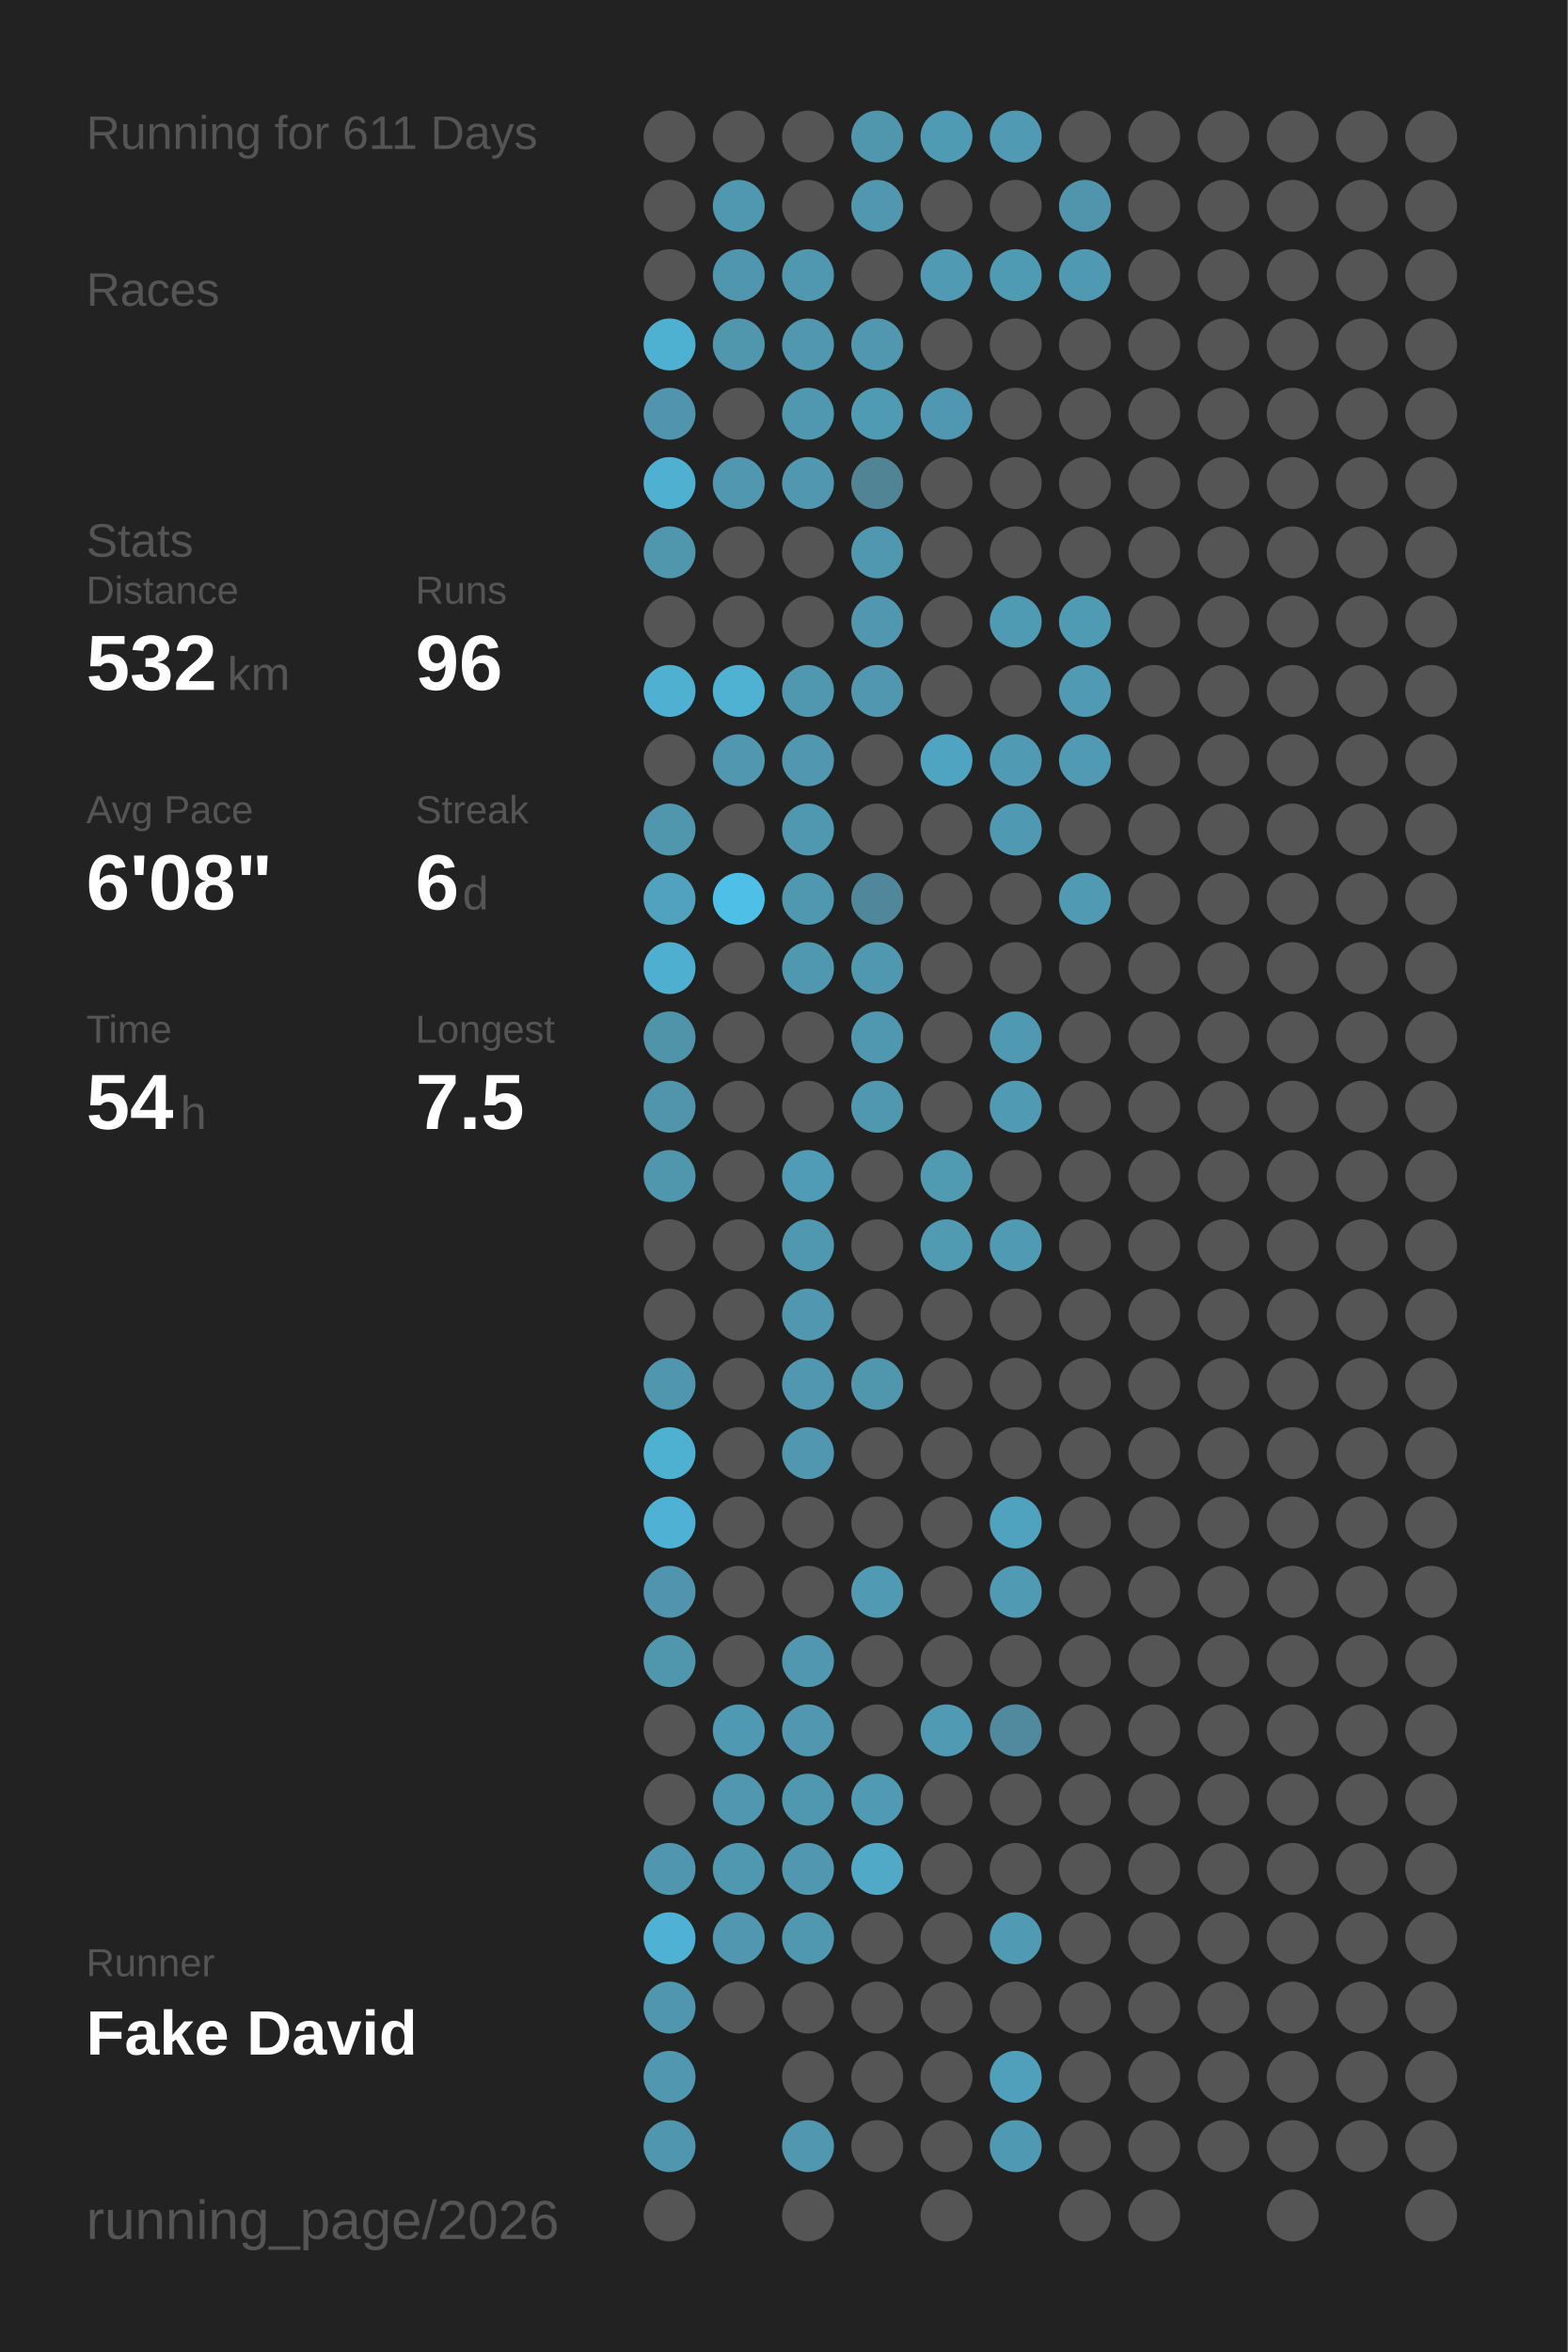
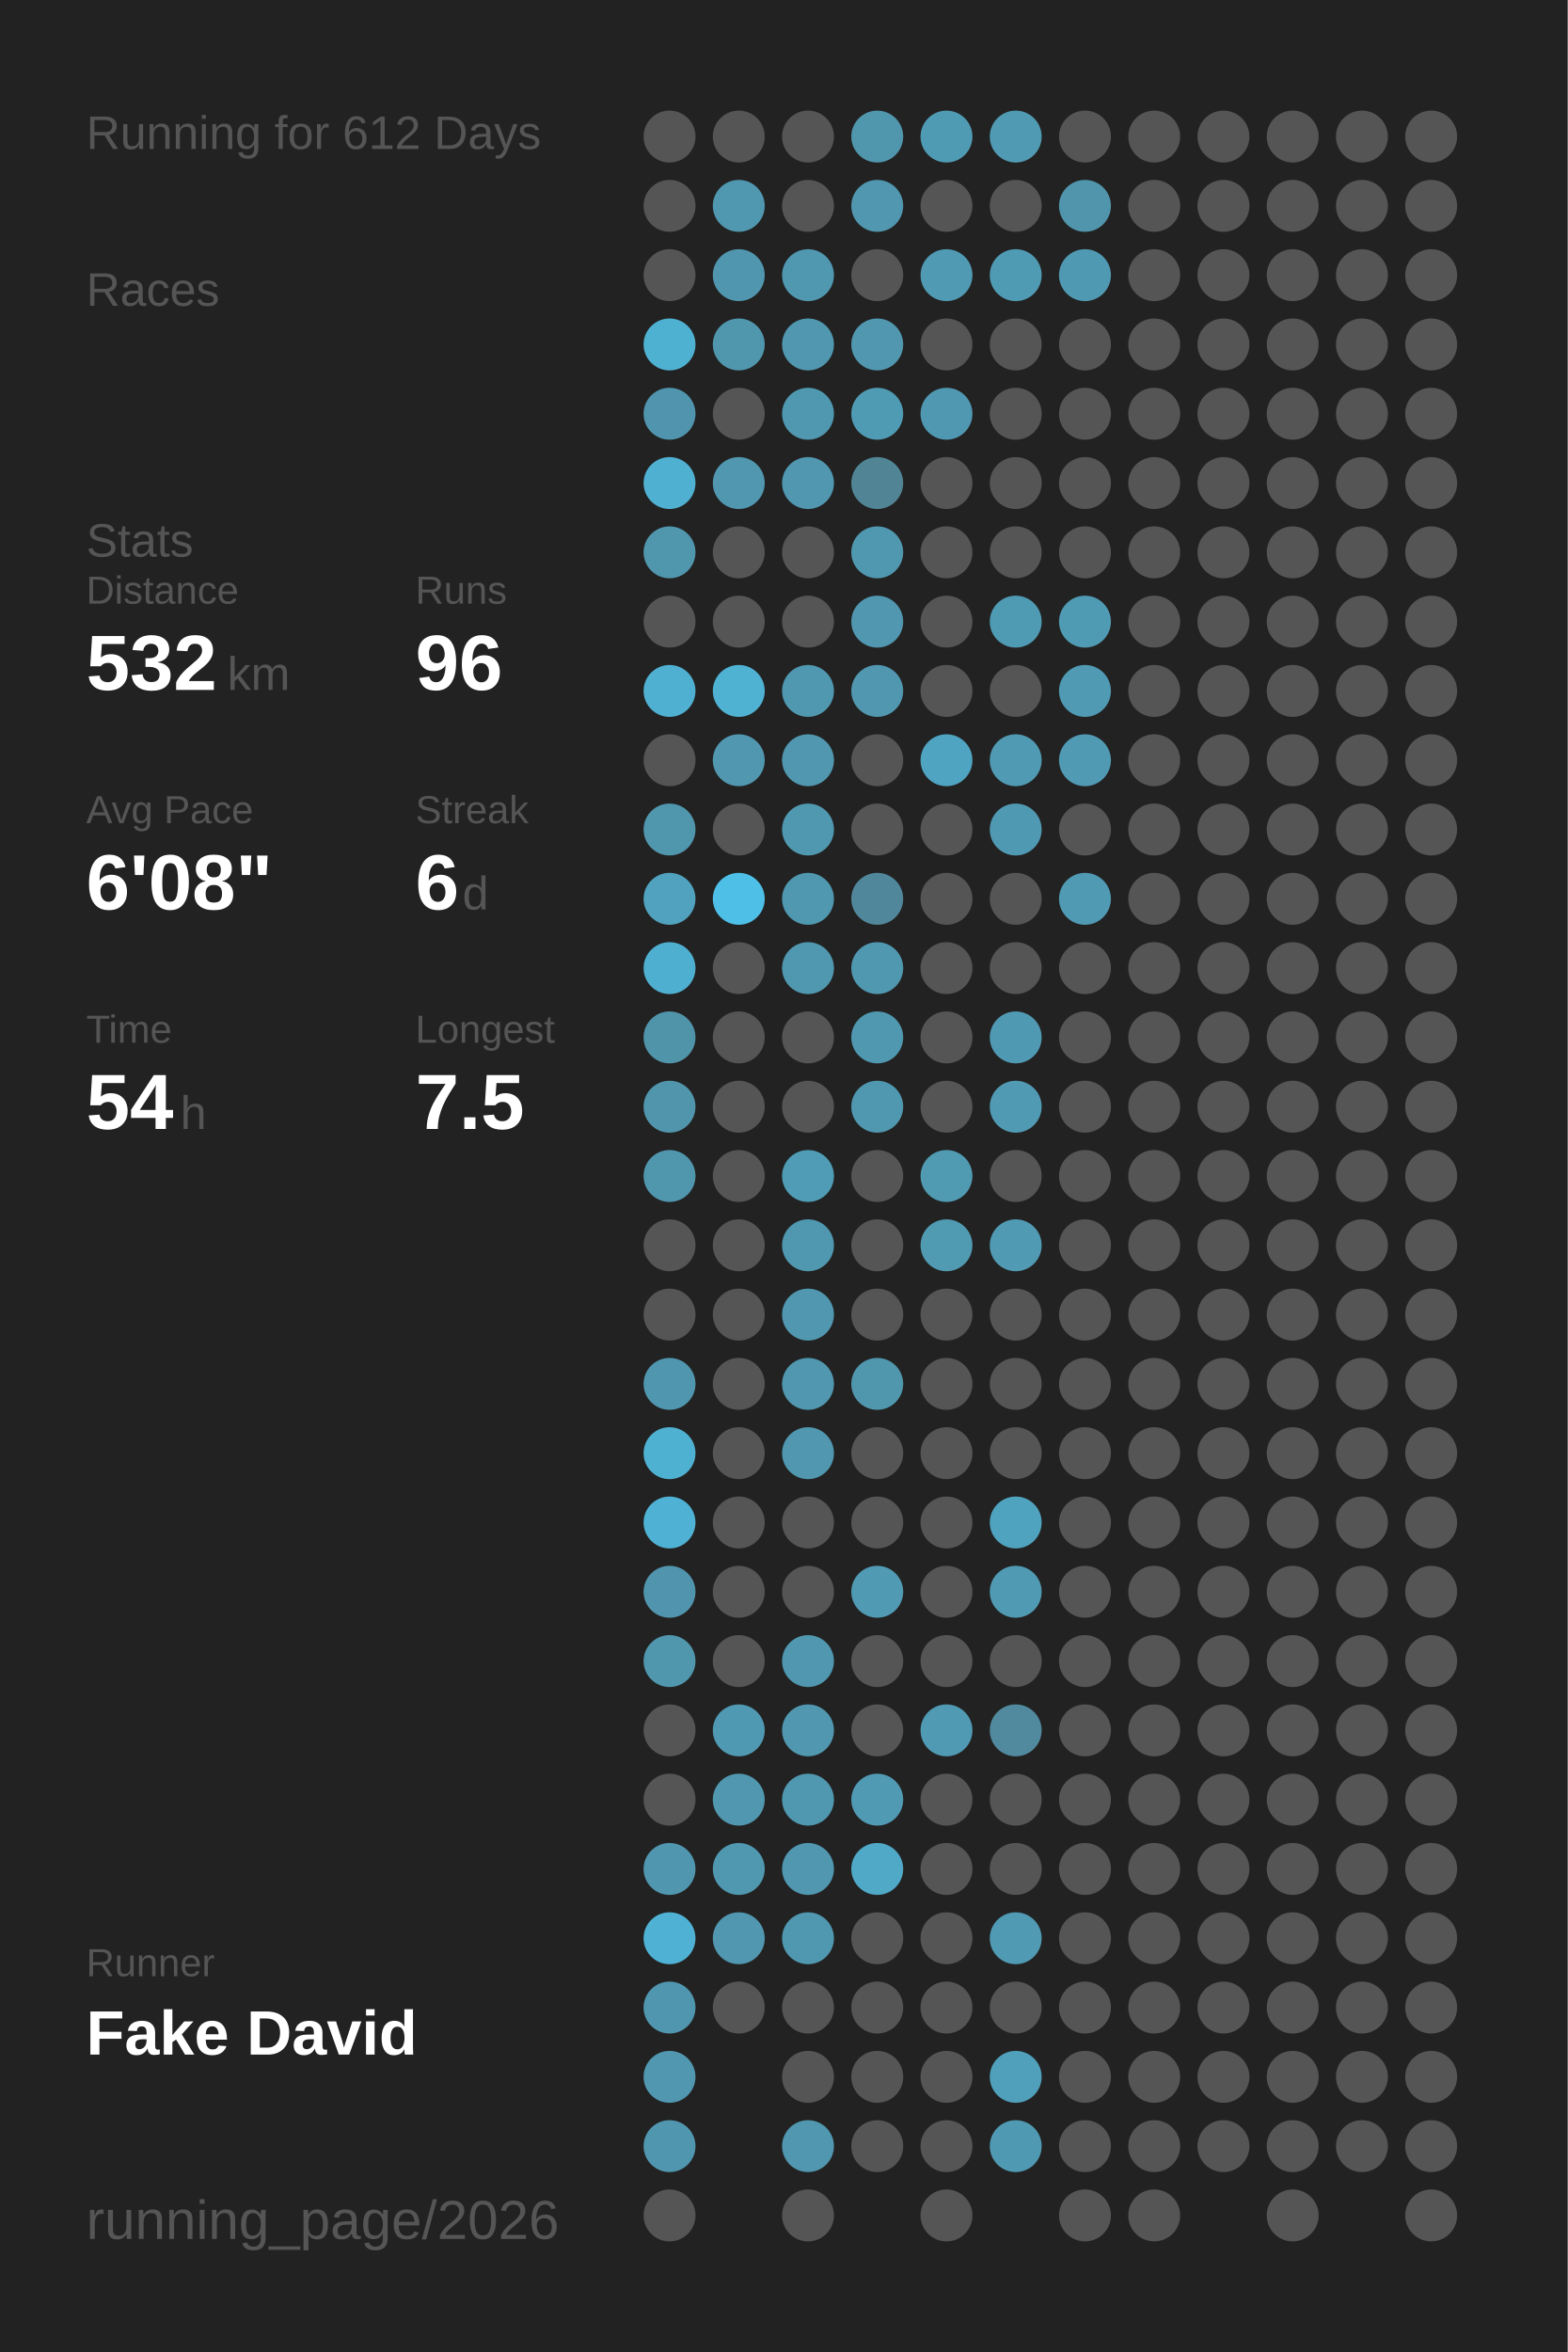
<svg xmlns="http://www.w3.org/2000/svg" baseProfile="full" height="300mm" version="1.1" viewBox="0,0,200,300" width="200mm">
  <defs />
  <rect fill="#222222" height="300" width="200" x="0" y="0" />
-   <text fill="#555555" style="font-size:6px; font-family:Arial;" x="11" y="19">Running for 611 Days</text>
+   <text fill="#555555" style="font-size:6px; font-family:Arial;" x="11" y="19">Running for 612 Days</text>
  <text fill="#555555" style="font-size:6px; font-family:Arial;" x="11" y="39">Races</text>
  <text fill="#555555" style="font-size:6px; font-family:Arial;" x="11" y="71">Stats</text>
  <text fill="#555555" style="font-size:5px; font-family:Arial;" x="11" y="77">Distance</text>
  <text fill="#FFFFFF" style="font-size:10px; font-family:Arial; font-weight:bold;" x="11" y="88">532</text>
  <text fill="#555555" style="font-size:6px; font-family:Arial;" x="29" y="88">km</text>
  <text fill="#555555" style="font-size:5px; font-family:Arial;" x="53" y="77">Runs</text>
  <text fill="#FFFFFF" style="font-size:10px; font-family:Arial; font-weight:bold;" x="53" y="88">96</text>
  <text fill="#555555" style="font-size:5px; font-family:Arial;" x="11" y="105">Avg Pace</text>
  <text fill="#FFFFFF" style="font-size:10px; font-family:Arial; font-weight:bold;" x="11" y="116">6'08"</text>
  <text fill="#555555" style="font-size:5px; font-family:Arial;" x="53" y="105">Streak</text>
  <text fill="#FFFFFF" style="font-size:10px; font-family:Arial; font-weight:bold;" x="53" y="116">6</text>
  <text fill="#555555" style="font-size:6px; font-family:Arial;" x="59" y="116">d</text>
  <text fill="#555555" style="font-size:5px; font-family:Arial;" x="11" y="133">Time</text>
  <text fill="#FFFFFF" style="font-size:10px; font-family:Arial; font-weight:bold;" x="11" y="144">54</text>
  <text fill="#555555" style="font-size:6px; font-family:Arial;" x="23" y="144">h</text>
  <text fill="#555555" style="font-size:5px; font-family:Arial;" x="53" y="133">Longest</text>
  <text fill="#FFFFFF" style="font-size:10px; font-family:Arial; font-weight:bold;" x="53" y="144">7.5</text>
  <text fill="#555555" style="font-size:5px; font-family:Arial;" x="11" y="252.065">Runner</text>
  <text fill="#FFFFFF" style="font-size:8px; font-family:Arial; font-weight:bold;" x="11" y="262.065">Fake David</text>
  <text fill="#555555" style="font-size:7px; font-family:Arial;" x="11" y="285.581">running_page/2026</text>
  <circle cx="85.417" cy="17.419" fill="#555555" r="3.312" />
  <circle cx="85.417" cy="26.258" fill="#555555" r="3.312" />
  <circle cx="85.417" cy="35.097" fill="#555555" r="3.312" />
  <circle cx="85.417" cy="43.935" fill="#4fb1d2" r="3.312" />
  <circle cx="85.417" cy="52.774" fill="#5095ad" r="3.312" />
  <circle cx="85.417" cy="61.613" fill="#4fb0d1" r="3.312" />
  <circle cx="85.417" cy="70.452" fill="#5096ad" r="3.312" />
  <circle cx="85.417" cy="79.29" fill="#555555" r="3.312" />
  <circle cx="85.417" cy="88.129" fill="#4fb0d1" r="3.312" />
  <circle cx="85.417" cy="96.968" fill="#555555" r="3.312" />
  <circle cx="85.417" cy="105.806" fill="#5096ad" r="3.312" />
  <circle cx="85.417" cy="114.645" fill="#50a2be" r="3.312" />
  <circle cx="85.417" cy="123.484" fill="#4fafd0" r="3.312" />
  <circle cx="85.417" cy="132.323" fill="#5094aa" r="3.312" />
  <circle cx="85.417" cy="141.161" fill="#5095ac" r="3.312" />
  <circle cx="85.417" cy="150" fill="#5096ad" r="3.312" />
  <circle cx="85.417" cy="158.839" fill="#555555" r="3.312" />
  <circle cx="85.417" cy="167.677" fill="#555555" r="3.312" />
  <circle cx="85.417" cy="176.516" fill="#5096ae" r="3.312" />
  <circle cx="85.417" cy="185.355" fill="#4fb1d2" r="3.312" />
  <circle cx="85.417" cy="194.194" fill="#4fb1d3" r="3.312" />
  <circle cx="85.417" cy="203.032" fill="#5095ad" r="3.312" />
  <circle cx="85.417" cy="211.871" fill="#5097ae" r="3.312" />
  <circle cx="85.417" cy="220.71" fill="#555555" r="3.312" />
  <circle cx="85.417" cy="229.548" fill="#555555" r="3.312" />
  <circle cx="85.417" cy="238.387" fill="#5096ae" r="3.312" />
  <circle cx="85.417" cy="247.226" fill="#4fb2d4" r="3.312" />
  <circle cx="85.417" cy="256.065" fill="#5096ae" r="3.312" />
  <circle cx="85.417" cy="264.903" fill="#5097af" r="3.312" />
  <circle cx="85.417" cy="273.742" fill="#5096ae" r="3.312" />
  <circle cx="85.417" cy="282.581" fill="#555555" r="3.312" />
  <circle cx="94.25" cy="17.419" fill="#555555" r="3.312" />
  <circle cx="94.25" cy="26.258" fill="#5097b0" r="3.312" />
  <circle cx="94.25" cy="35.097" fill="#5096ae" r="3.312" />
  <circle cx="94.25" cy="43.935" fill="#5097ae" r="3.312" />
  <circle cx="94.25" cy="52.774" fill="#555555" r="3.312" />
  <circle cx="94.25" cy="61.613" fill="#5097af" r="3.312" />
  <circle cx="94.25" cy="70.452" fill="#555555" r="3.312" />
  <circle cx="94.25" cy="79.29" fill="#555555" r="3.312" />
  <circle cx="94.25" cy="88.129" fill="#4fb2d3" r="3.312" />
  <circle cx="94.25" cy="96.968" fill="#5097af" r="3.312" />
  <circle cx="94.25" cy="105.806" fill="#555555" r="3.312" />
  <circle cx="94.25" cy="114.645" fill="#4ec0e7" r="3.312" />
  <circle cx="94.25" cy="123.484" fill="#555555" r="3.312" />
  <circle cx="94.25" cy="132.323" fill="#555555" r="3.312" />
  <circle cx="94.25" cy="141.161" fill="#555555" r="3.312" />
  <circle cx="94.25" cy="150" fill="#555555" r="3.312" />
  <circle cx="94.25" cy="158.839" fill="#555555" r="3.312" />
  <circle cx="94.25" cy="167.677" fill="#555555" r="3.312" />
  <circle cx="94.25" cy="176.516" fill="#555555" r="3.312" />
  <circle cx="94.25" cy="185.355" fill="#555555" r="3.312" />
  <circle cx="94.25" cy="194.194" fill="#555555" r="3.312" />
  <circle cx="94.25" cy="203.032" fill="#555555" r="3.312" />
  <circle cx="94.25" cy="211.871" fill="#555555" r="3.312" />
  <circle cx="94.25" cy="220.71" fill="#5099b2" r="3.312" />
  <circle cx="94.25" cy="229.548" fill="#5097af" r="3.312" />
  <circle cx="94.25" cy="238.387" fill="#5098b0" r="3.312" />
  <circle cx="94.25" cy="247.226" fill="#5097af" r="3.312" />
  <circle cx="94.25" cy="256.065" fill="#555555" r="3.312" />
  <circle cx="103.083" cy="17.419" fill="#555555" r="3.312" />
  <circle cx="103.083" cy="26.258" fill="#555555" r="3.312" />
  <circle cx="103.083" cy="35.097" fill="#5098b0" r="3.312" />
  <circle cx="103.083" cy="43.935" fill="#5097af" r="3.312" />
  <circle cx="103.083" cy="52.774" fill="#5098b0" r="3.312" />
  <circle cx="103.083" cy="61.613" fill="#5097af" r="3.312" />
  <circle cx="103.083" cy="70.452" fill="#555555" r="3.312" />
  <circle cx="103.083" cy="79.29" fill="#555555" r="3.312" />
  <circle cx="103.083" cy="88.129" fill="#5098b0" r="3.312" />
  <circle cx="103.083" cy="96.968" fill="#5097af" r="3.312" />
  <circle cx="103.083" cy="105.806" fill="#5098b0" r="3.312" />
  <circle cx="103.083" cy="114.645" fill="#5098b0" r="3.312" />
  <circle cx="103.083" cy="123.484" fill="#5098b0" r="3.312" />
  <circle cx="103.083" cy="132.323" fill="#555555" r="3.312" />
  <circle cx="103.083" cy="141.161" fill="#555555" r="3.312" />
  <circle cx="103.083" cy="150" fill="#509cb6" r="3.312" />
  <circle cx="103.083" cy="158.839" fill="#5098b0" r="3.312" />
  <circle cx="103.083" cy="167.677" fill="#5097af" r="3.312" />
  <circle cx="103.083" cy="176.516" fill="#5097af" r="3.312" />
  <circle cx="103.083" cy="185.355" fill="#5097af" r="3.312" />
  <circle cx="103.083" cy="194.194" fill="#555555" r="3.312" />
  <circle cx="103.083" cy="203.032" fill="#555555" r="3.312" />
  <circle cx="103.083" cy="211.871" fill="#5097af" r="3.312" />
  <circle cx="103.083" cy="220.71" fill="#5097af" r="3.312" />
  <circle cx="103.083" cy="229.548" fill="#5098b0" r="3.312" />
  <circle cx="103.083" cy="238.387" fill="#5097af" r="3.312" />
  <circle cx="103.083" cy="247.226" fill="#5098b0" r="3.312" />
  <circle cx="103.083" cy="256.065" fill="#555555" r="3.312" />
  <circle cx="103.083" cy="264.903" fill="#555555" r="3.312" />
  <circle cx="103.083" cy="273.742" fill="#5097af" r="3.312" />
  <circle cx="103.083" cy="282.581" fill="#555555" r="3.312" />
  <circle cx="111.917" cy="17.419" fill="#5096ad" r="3.312" />
  <circle cx="111.917" cy="26.258" fill="#5097af" r="3.312" />
  <circle cx="111.917" cy="35.097" fill="#555555" r="3.312" />
  <circle cx="111.917" cy="43.935" fill="#5097af" r="3.312" />
  <circle cx="111.917" cy="52.774" fill="#509bb4" r="3.312" />
  <circle cx="111.917" cy="61.613" fill="#518596" r="3.312" />
  <circle cx="111.917" cy="70.452" fill="#5098b0" r="3.312" />
  <circle cx="111.917" cy="79.29" fill="#5097af" r="3.312" />
  <circle cx="111.917" cy="88.129" fill="#5097af" r="3.312" />
  <circle cx="111.917" cy="96.968" fill="#555555" r="3.312" />
  <circle cx="111.917" cy="105.806" fill="#555555" r="3.312" />
  <circle cx="111.917" cy="114.645" fill="#51879a" r="3.312" />
  <circle cx="111.917" cy="123.484" fill="#5098b0" r="3.312" />
  <circle cx="111.917" cy="132.323" fill="#5098b0" r="3.312" />
  <circle cx="111.917" cy="141.161" fill="#5098b0" r="3.312" />
  <circle cx="111.917" cy="150" fill="#555555" r="3.312" />
  <circle cx="111.917" cy="158.839" fill="#555555" r="3.312" />
  <circle cx="111.917" cy="167.677" fill="#555555" r="3.312" />
  <circle cx="111.917" cy="176.516" fill="#5097ae" r="3.312" />
  <circle cx="111.917" cy="185.355" fill="#555555" r="3.312" />
  <circle cx="111.917" cy="194.194" fill="#555555" r="3.312" />
  <circle cx="111.917" cy="203.032" fill="#509ab3" r="3.312" />
  <circle cx="111.917" cy="211.871" fill="#555555" r="3.312" />
  <circle cx="111.917" cy="220.71" fill="#555555" r="3.312" />
  <circle cx="111.917" cy="229.548" fill="#509ab4" r="3.312" />
  <circle cx="111.917" cy="238.387" fill="#4fa9c7" r="3.312" />
  <circle cx="111.917" cy="247.226" fill="#555555" r="3.312" />
  <circle cx="111.917" cy="256.065" fill="#555555" r="3.312" />
  <circle cx="111.917" cy="264.903" fill="#555555" r="3.312" />
  <circle cx="111.917" cy="273.742" fill="#555555" r="3.312" />
  <circle cx="120.75" cy="17.419" fill="#509bb4" r="3.312" />
  <circle cx="120.75" cy="26.258" fill="#555555" r="3.312" />
  <circle cx="120.75" cy="35.097" fill="#509ab4" r="3.312" />
  <circle cx="120.75" cy="43.935" fill="#555555" r="3.312" />
  <circle cx="120.75" cy="52.774" fill="#5098b1" r="3.312" />
  <circle cx="120.75" cy="61.613" fill="#555555" r="3.312" />
  <circle cx="120.75" cy="70.452" fill="#555555" r="3.312" />
  <circle cx="120.75" cy="79.29" fill="#555555" r="3.312" />
  <circle cx="120.75" cy="88.129" fill="#555555" r="3.312" />
  <circle cx="120.75" cy="96.968" fill="#4fa4c1" r="3.312" />
  <circle cx="120.75" cy="105.806" fill="#555555" r="3.312" />
  <circle cx="120.75" cy="114.645" fill="#555555" r="3.312" />
  <circle cx="120.75" cy="123.484" fill="#555555" r="3.312" />
  <circle cx="120.75" cy="132.323" fill="#555555" r="3.312" />
  <circle cx="120.75" cy="141.161" fill="#555555" r="3.312" />
  <circle cx="120.75" cy="150" fill="#509ab2" r="3.312" />
  <circle cx="120.75" cy="158.839" fill="#509ab2" r="3.312" />
  <circle cx="120.75" cy="167.677" fill="#555555" r="3.312" />
  <circle cx="120.75" cy="176.516" fill="#555555" r="3.312" />
  <circle cx="120.75" cy="185.355" fill="#555555" r="3.312" />
  <circle cx="120.75" cy="194.194" fill="#555555" r="3.312" />
  <circle cx="120.75" cy="203.032" fill="#555555" r="3.312" />
  <circle cx="120.75" cy="211.871" fill="#555555" r="3.312" />
  <circle cx="120.75" cy="220.71" fill="#509ab4" r="3.312" />
  <circle cx="120.75" cy="229.548" fill="#555555" r="3.312" />
  <circle cx="120.75" cy="238.387" fill="#555555" r="3.312" />
  <circle cx="120.75" cy="247.226" fill="#555555" r="3.312" />
  <circle cx="120.75" cy="256.065" fill="#555555" r="3.312" />
  <circle cx="120.75" cy="264.903" fill="#555555" r="3.312" />
  <circle cx="120.75" cy="273.742" fill="#555555" r="3.312" />
  <circle cx="120.75" cy="282.581" fill="#555555" r="3.312" />
  <circle cx="129.583" cy="17.419" fill="#509ab3" r="3.312" />
  <circle cx="129.583" cy="26.258" fill="#555555" r="3.312" />
  <circle cx="129.583" cy="35.097" fill="#509bb4" r="3.312" />
  <circle cx="129.583" cy="43.935" fill="#555555" r="3.312" />
  <circle cx="129.583" cy="52.774" fill="#555555" r="3.312" />
  <circle cx="129.583" cy="61.613" fill="#555555" r="3.312" />
  <circle cx="129.583" cy="70.452" fill="#555555" r="3.312" />
  <circle cx="129.583" cy="79.29" fill="#509bb4" r="3.312" />
  <circle cx="129.583" cy="88.129" fill="#555555" r="3.312" />
  <circle cx="129.583" cy="96.968" fill="#509ab3" r="3.312" />
  <circle cx="129.583" cy="105.806" fill="#5099b2" r="3.312" />
  <circle cx="129.583" cy="114.645" fill="#555555" r="3.312" />
  <circle cx="129.583" cy="123.484" fill="#555555" r="3.312" />
  <circle cx="129.583" cy="132.323" fill="#5099b2" r="3.312" />
  <circle cx="129.583" cy="141.161" fill="#509ab3" r="3.312" />
  <circle cx="129.583" cy="150" fill="#555555" r="3.312" />
  <circle cx="129.583" cy="158.839" fill="#509ab3" r="3.312" />
  <circle cx="129.583" cy="167.677" fill="#555555" r="3.312" />
  <circle cx="129.583" cy="176.516" fill="#555555" r="3.312" />
  <circle cx="129.583" cy="185.355" fill="#555555" r="3.312" />
  <circle cx="129.583" cy="194.194" fill="#4fa3bf" r="3.312" />
  <circle cx="129.583" cy="203.032" fill="#509ab3" r="3.312" />
  <circle cx="129.583" cy="211.871" fill="#555555" r="3.312" />
  <circle cx="129.583" cy="220.71" fill="#518a9e" r="3.312" />
  <circle cx="129.583" cy="229.548" fill="#555555" r="3.312" />
  <circle cx="129.583" cy="238.387" fill="#555555" r="3.312" />
  <circle cx="129.583" cy="247.226" fill="#509ab4" r="3.312" />
  <circle cx="129.583" cy="256.065" fill="#555555" r="3.312" />
  <circle cx="129.583" cy="264.903" fill="#50a0bb" r="3.312" />
  <circle cx="129.583" cy="273.742" fill="#5099b2" r="3.312" />
  <circle cx="138.417" cy="17.419" fill="#555555" r="3.312" />
  <circle cx="138.417" cy="26.258" fill="#5095ac" r="3.312" />
  <circle cx="138.417" cy="35.097" fill="#5099b2" r="3.312" />
  <circle cx="138.417" cy="43.935" fill="#555555" r="3.312" />
  <circle cx="138.417" cy="52.774" fill="#555555" r="3.312" />
  <circle cx="138.417" cy="61.613" fill="#555555" r="3.312" />
  <circle cx="138.417" cy="70.452" fill="#555555" r="3.312" />
  <circle cx="138.417" cy="79.29" fill="#509bb4" r="3.312" />
  <circle cx="138.417" cy="88.129" fill="#509ab4" r="3.312" />
  <circle cx="138.417" cy="96.968" fill="#509ab4" r="3.312" />
  <circle cx="138.417" cy="105.806" fill="#555555" r="3.312" />
  <circle cx="138.417" cy="114.645" fill="#509ab3" r="3.312" />
  <circle cx="138.417" cy="123.484" fill="#555555" r="3.312" />
  <circle cx="138.417" cy="132.323" fill="#555555" r="3.312" />
  <circle cx="138.417" cy="141.161" fill="#555555" r="3.312" />
  <circle cx="138.417" cy="150" fill="#555555" r="3.312" />
  <circle cx="138.417" cy="158.839" fill="#555555" r="3.312" />
  <circle cx="138.417" cy="167.677" fill="#555555" r="3.312" />
  <circle cx="138.417" cy="176.516" fill="#555555" r="3.312" />
  <circle cx="138.417" cy="185.355" fill="#555555" r="3.312" />
  <circle cx="138.417" cy="194.194" fill="#555555" r="3.312" />
  <circle cx="138.417" cy="203.032" fill="#555555" r="3.312" />
  <circle cx="138.417" cy="211.871" fill="#555555" r="3.312" />
  <circle cx="138.417" cy="220.71" fill="#555555" r="3.312" />
  <circle cx="138.417" cy="229.548" fill="#555555" r="3.312" />
  <circle cx="138.417" cy="238.387" fill="#555555" r="3.312" />
  <circle cx="138.417" cy="247.226" fill="#555555" r="3.312" />
  <circle cx="138.417" cy="256.065" fill="#555555" r="3.312" />
  <circle cx="138.417" cy="264.903" fill="#555555" r="3.312" />
  <circle cx="138.417" cy="273.742" fill="#555555" r="3.312" />
  <circle cx="138.417" cy="282.581" fill="#555555" r="3.312" />
  <circle cx="147.25" cy="17.419" fill="#555555" r="3.312" />
  <circle cx="147.25" cy="26.258" fill="#555555" r="3.312" />
  <circle cx="147.25" cy="35.097" fill="#555555" r="3.312" />
  <circle cx="147.25" cy="43.935" fill="#555555" r="3.312" />
  <circle cx="147.25" cy="52.774" fill="#555555" r="3.312" />
  <circle cx="147.25" cy="61.613" fill="#555555" r="3.312" />
  <circle cx="147.25" cy="70.452" fill="#555555" r="3.312" />
  <circle cx="147.25" cy="79.29" fill="#555555" r="3.312" />
  <circle cx="147.25" cy="88.129" fill="#555555" r="3.312" />
  <circle cx="147.25" cy="96.968" fill="#555555" r="3.312" />
  <circle cx="147.25" cy="105.806" fill="#555555" r="3.312" />
  <circle cx="147.25" cy="114.645" fill="#555555" r="3.312" />
  <circle cx="147.25" cy="123.484" fill="#555555" r="3.312" />
  <circle cx="147.25" cy="132.323" fill="#555555" r="3.312" />
  <circle cx="147.25" cy="141.161" fill="#555555" r="3.312" />
  <circle cx="147.25" cy="150" fill="#555555" r="3.312" />
  <circle cx="147.25" cy="158.839" fill="#555555" r="3.312" />
  <circle cx="147.25" cy="167.677" fill="#555555" r="3.312" />
  <circle cx="147.25" cy="176.516" fill="#555555" r="3.312" />
  <circle cx="147.25" cy="185.355" fill="#555555" r="3.312" />
  <circle cx="147.25" cy="194.194" fill="#555555" r="3.312" />
  <circle cx="147.25" cy="203.032" fill="#555555" r="3.312" />
  <circle cx="147.25" cy="211.871" fill="#555555" r="3.312" />
  <circle cx="147.25" cy="220.71" fill="#555555" r="3.312" />
  <circle cx="147.25" cy="229.548" fill="#555555" r="3.312" />
  <circle cx="147.25" cy="238.387" fill="#555555" r="3.312" />
  <circle cx="147.25" cy="247.226" fill="#555555" r="3.312" />
  <circle cx="147.25" cy="256.065" fill="#555555" r="3.312" />
  <circle cx="147.25" cy="264.903" fill="#555555" r="3.312" />
  <circle cx="147.25" cy="273.742" fill="#555555" r="3.312" />
  <circle cx="147.25" cy="282.581" fill="#555555" r="3.312" />
  <circle cx="156.083" cy="17.419" fill="#555555" r="3.312" />
  <circle cx="156.083" cy="26.258" fill="#555555" r="3.312" />
  <circle cx="156.083" cy="35.097" fill="#555555" r="3.312" />
  <circle cx="156.083" cy="43.935" fill="#555555" r="3.312" />
  <circle cx="156.083" cy="52.774" fill="#555555" r="3.312" />
  <circle cx="156.083" cy="61.613" fill="#555555" r="3.312" />
  <circle cx="156.083" cy="70.452" fill="#555555" r="3.312" />
  <circle cx="156.083" cy="79.29" fill="#555555" r="3.312" />
  <circle cx="156.083" cy="88.129" fill="#555555" r="3.312" />
  <circle cx="156.083" cy="96.968" fill="#555555" r="3.312" />
  <circle cx="156.083" cy="105.806" fill="#555555" r="3.312" />
  <circle cx="156.083" cy="114.645" fill="#555555" r="3.312" />
  <circle cx="156.083" cy="123.484" fill="#555555" r="3.312" />
  <circle cx="156.083" cy="132.323" fill="#555555" r="3.312" />
  <circle cx="156.083" cy="141.161" fill="#555555" r="3.312" />
  <circle cx="156.083" cy="150" fill="#555555" r="3.312" />
  <circle cx="156.083" cy="158.839" fill="#555555" r="3.312" />
  <circle cx="156.083" cy="167.677" fill="#555555" r="3.312" />
  <circle cx="156.083" cy="176.516" fill="#555555" r="3.312" />
  <circle cx="156.083" cy="185.355" fill="#555555" r="3.312" />
  <circle cx="156.083" cy="194.194" fill="#555555" r="3.312" />
  <circle cx="156.083" cy="203.032" fill="#555555" r="3.312" />
  <circle cx="156.083" cy="211.871" fill="#555555" r="3.312" />
  <circle cx="156.083" cy="220.71" fill="#555555" r="3.312" />
  <circle cx="156.083" cy="229.548" fill="#555555" r="3.312" />
  <circle cx="156.083" cy="238.387" fill="#555555" r="3.312" />
  <circle cx="156.083" cy="247.226" fill="#555555" r="3.312" />
  <circle cx="156.083" cy="256.065" fill="#555555" r="3.312" />
  <circle cx="156.083" cy="264.903" fill="#555555" r="3.312" />
  <circle cx="156.083" cy="273.742" fill="#555555" r="3.312" />
  <circle cx="164.917" cy="17.419" fill="#555555" r="3.312" />
  <circle cx="164.917" cy="26.258" fill="#555555" r="3.312" />
  <circle cx="164.917" cy="35.097" fill="#555555" r="3.312" />
  <circle cx="164.917" cy="43.935" fill="#555555" r="3.312" />
  <circle cx="164.917" cy="52.774" fill="#555555" r="3.312" />
  <circle cx="164.917" cy="61.613" fill="#555555" r="3.312" />
  <circle cx="164.917" cy="70.452" fill="#555555" r="3.312" />
  <circle cx="164.917" cy="79.29" fill="#555555" r="3.312" />
  <circle cx="164.917" cy="88.129" fill="#555555" r="3.312" />
  <circle cx="164.917" cy="96.968" fill="#555555" r="3.312" />
  <circle cx="164.917" cy="105.806" fill="#555555" r="3.312" />
  <circle cx="164.917" cy="114.645" fill="#555555" r="3.312" />
  <circle cx="164.917" cy="123.484" fill="#555555" r="3.312" />
  <circle cx="164.917" cy="132.323" fill="#555555" r="3.312" />
  <circle cx="164.917" cy="141.161" fill="#555555" r="3.312" />
  <circle cx="164.917" cy="150" fill="#555555" r="3.312" />
  <circle cx="164.917" cy="158.839" fill="#555555" r="3.312" />
  <circle cx="164.917" cy="167.677" fill="#555555" r="3.312" />
  <circle cx="164.917" cy="176.516" fill="#555555" r="3.312" />
  <circle cx="164.917" cy="185.355" fill="#555555" r="3.312" />
  <circle cx="164.917" cy="194.194" fill="#555555" r="3.312" />
  <circle cx="164.917" cy="203.032" fill="#555555" r="3.312" />
  <circle cx="164.917" cy="211.871" fill="#555555" r="3.312" />
  <circle cx="164.917" cy="220.71" fill="#555555" r="3.312" />
  <circle cx="164.917" cy="229.548" fill="#555555" r="3.312" />
  <circle cx="164.917" cy="238.387" fill="#555555" r="3.312" />
  <circle cx="164.917" cy="247.226" fill="#555555" r="3.312" />
  <circle cx="164.917" cy="256.065" fill="#555555" r="3.312" />
  <circle cx="164.917" cy="264.903" fill="#555555" r="3.312" />
  <circle cx="164.917" cy="273.742" fill="#555555" r="3.312" />
  <circle cx="164.917" cy="282.581" fill="#555555" r="3.312" />
  <circle cx="173.75" cy="17.419" fill="#555555" r="3.312" />
  <circle cx="173.75" cy="26.258" fill="#555555" r="3.312" />
  <circle cx="173.75" cy="35.097" fill="#555555" r="3.312" />
  <circle cx="173.75" cy="43.935" fill="#555555" r="3.312" />
  <circle cx="173.75" cy="52.774" fill="#555555" r="3.312" />
  <circle cx="173.75" cy="61.613" fill="#555555" r="3.312" />
  <circle cx="173.75" cy="70.452" fill="#555555" r="3.312" />
  <circle cx="173.75" cy="79.29" fill="#555555" r="3.312" />
  <circle cx="173.75" cy="88.129" fill="#555555" r="3.312" />
  <circle cx="173.75" cy="96.968" fill="#555555" r="3.312" />
  <circle cx="173.75" cy="105.806" fill="#555555" r="3.312" />
  <circle cx="173.75" cy="114.645" fill="#555555" r="3.312" />
  <circle cx="173.75" cy="123.484" fill="#555555" r="3.312" />
  <circle cx="173.75" cy="132.323" fill="#555555" r="3.312" />
  <circle cx="173.75" cy="141.161" fill="#555555" r="3.312" />
  <circle cx="173.75" cy="150" fill="#555555" r="3.312" />
  <circle cx="173.75" cy="158.839" fill="#555555" r="3.312" />
  <circle cx="173.75" cy="167.677" fill="#555555" r="3.312" />
  <circle cx="173.75" cy="176.516" fill="#555555" r="3.312" />
  <circle cx="173.75" cy="185.355" fill="#555555" r="3.312" />
  <circle cx="173.75" cy="194.194" fill="#555555" r="3.312" />
  <circle cx="173.75" cy="203.032" fill="#555555" r="3.312" />
  <circle cx="173.75" cy="211.871" fill="#555555" r="3.312" />
  <circle cx="173.75" cy="220.71" fill="#555555" r="3.312" />
  <circle cx="173.75" cy="229.548" fill="#555555" r="3.312" />
  <circle cx="173.75" cy="238.387" fill="#555555" r="3.312" />
  <circle cx="173.75" cy="247.226" fill="#555555" r="3.312" />
  <circle cx="173.75" cy="256.065" fill="#555555" r="3.312" />
  <circle cx="173.75" cy="264.903" fill="#555555" r="3.312" />
  <circle cx="173.75" cy="273.742" fill="#555555" r="3.312" />
  <circle cx="182.583" cy="17.419" fill="#555555" r="3.312" />
  <circle cx="182.583" cy="26.258" fill="#555555" r="3.312" />
  <circle cx="182.583" cy="35.097" fill="#555555" r="3.312" />
  <circle cx="182.583" cy="43.935" fill="#555555" r="3.312" />
  <circle cx="182.583" cy="52.774" fill="#555555" r="3.312" />
  <circle cx="182.583" cy="61.613" fill="#555555" r="3.312" />
  <circle cx="182.583" cy="70.452" fill="#555555" r="3.312" />
  <circle cx="182.583" cy="79.29" fill="#555555" r="3.312" />
  <circle cx="182.583" cy="88.129" fill="#555555" r="3.312" />
  <circle cx="182.583" cy="96.968" fill="#555555" r="3.312" />
  <circle cx="182.583" cy="105.806" fill="#555555" r="3.312" />
  <circle cx="182.583" cy="114.645" fill="#555555" r="3.312" />
  <circle cx="182.583" cy="123.484" fill="#555555" r="3.312" />
  <circle cx="182.583" cy="132.323" fill="#555555" r="3.312" />
  <circle cx="182.583" cy="141.161" fill="#555555" r="3.312" />
  <circle cx="182.583" cy="150" fill="#555555" r="3.312" />
  <circle cx="182.583" cy="158.839" fill="#555555" r="3.312" />
  <circle cx="182.583" cy="167.677" fill="#555555" r="3.312" />
  <circle cx="182.583" cy="176.516" fill="#555555" r="3.312" />
  <circle cx="182.583" cy="185.355" fill="#555555" r="3.312" />
  <circle cx="182.583" cy="194.194" fill="#555555" r="3.312" />
  <circle cx="182.583" cy="203.032" fill="#555555" r="3.312" />
  <circle cx="182.583" cy="211.871" fill="#555555" r="3.312" />
  <circle cx="182.583" cy="220.71" fill="#555555" r="3.312" />
  <circle cx="182.583" cy="229.548" fill="#555555" r="3.312" />
  <circle cx="182.583" cy="238.387" fill="#555555" r="3.312" />
  <circle cx="182.583" cy="247.226" fill="#555555" r="3.312" />
  <circle cx="182.583" cy="256.065" fill="#555555" r="3.312" />
  <circle cx="182.583" cy="264.903" fill="#555555" r="3.312" />
  <circle cx="182.583" cy="273.742" fill="#555555" r="3.312" />
  <circle cx="182.583" cy="282.581" fill="#555555" r="3.312" />
</svg>
